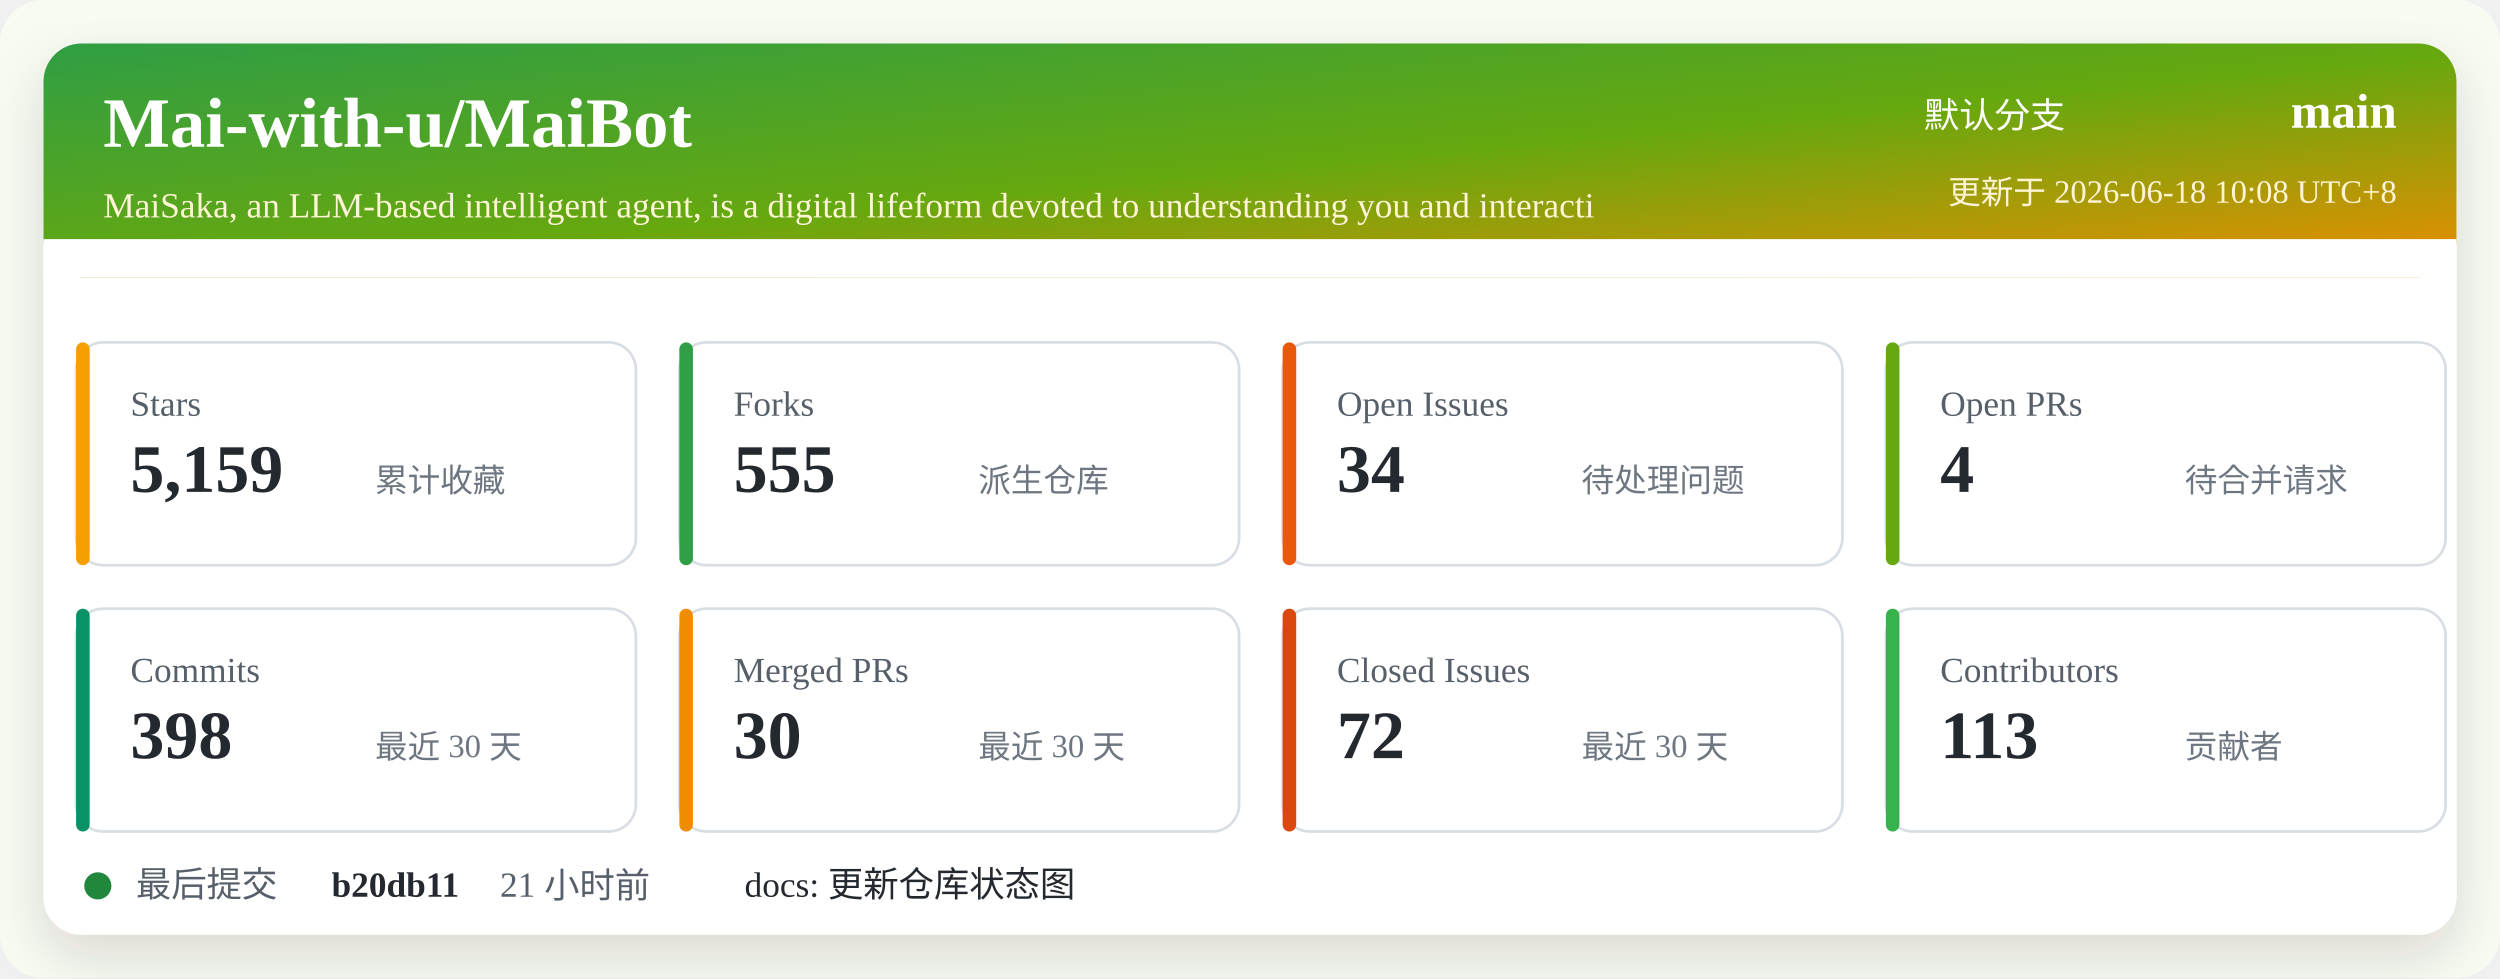
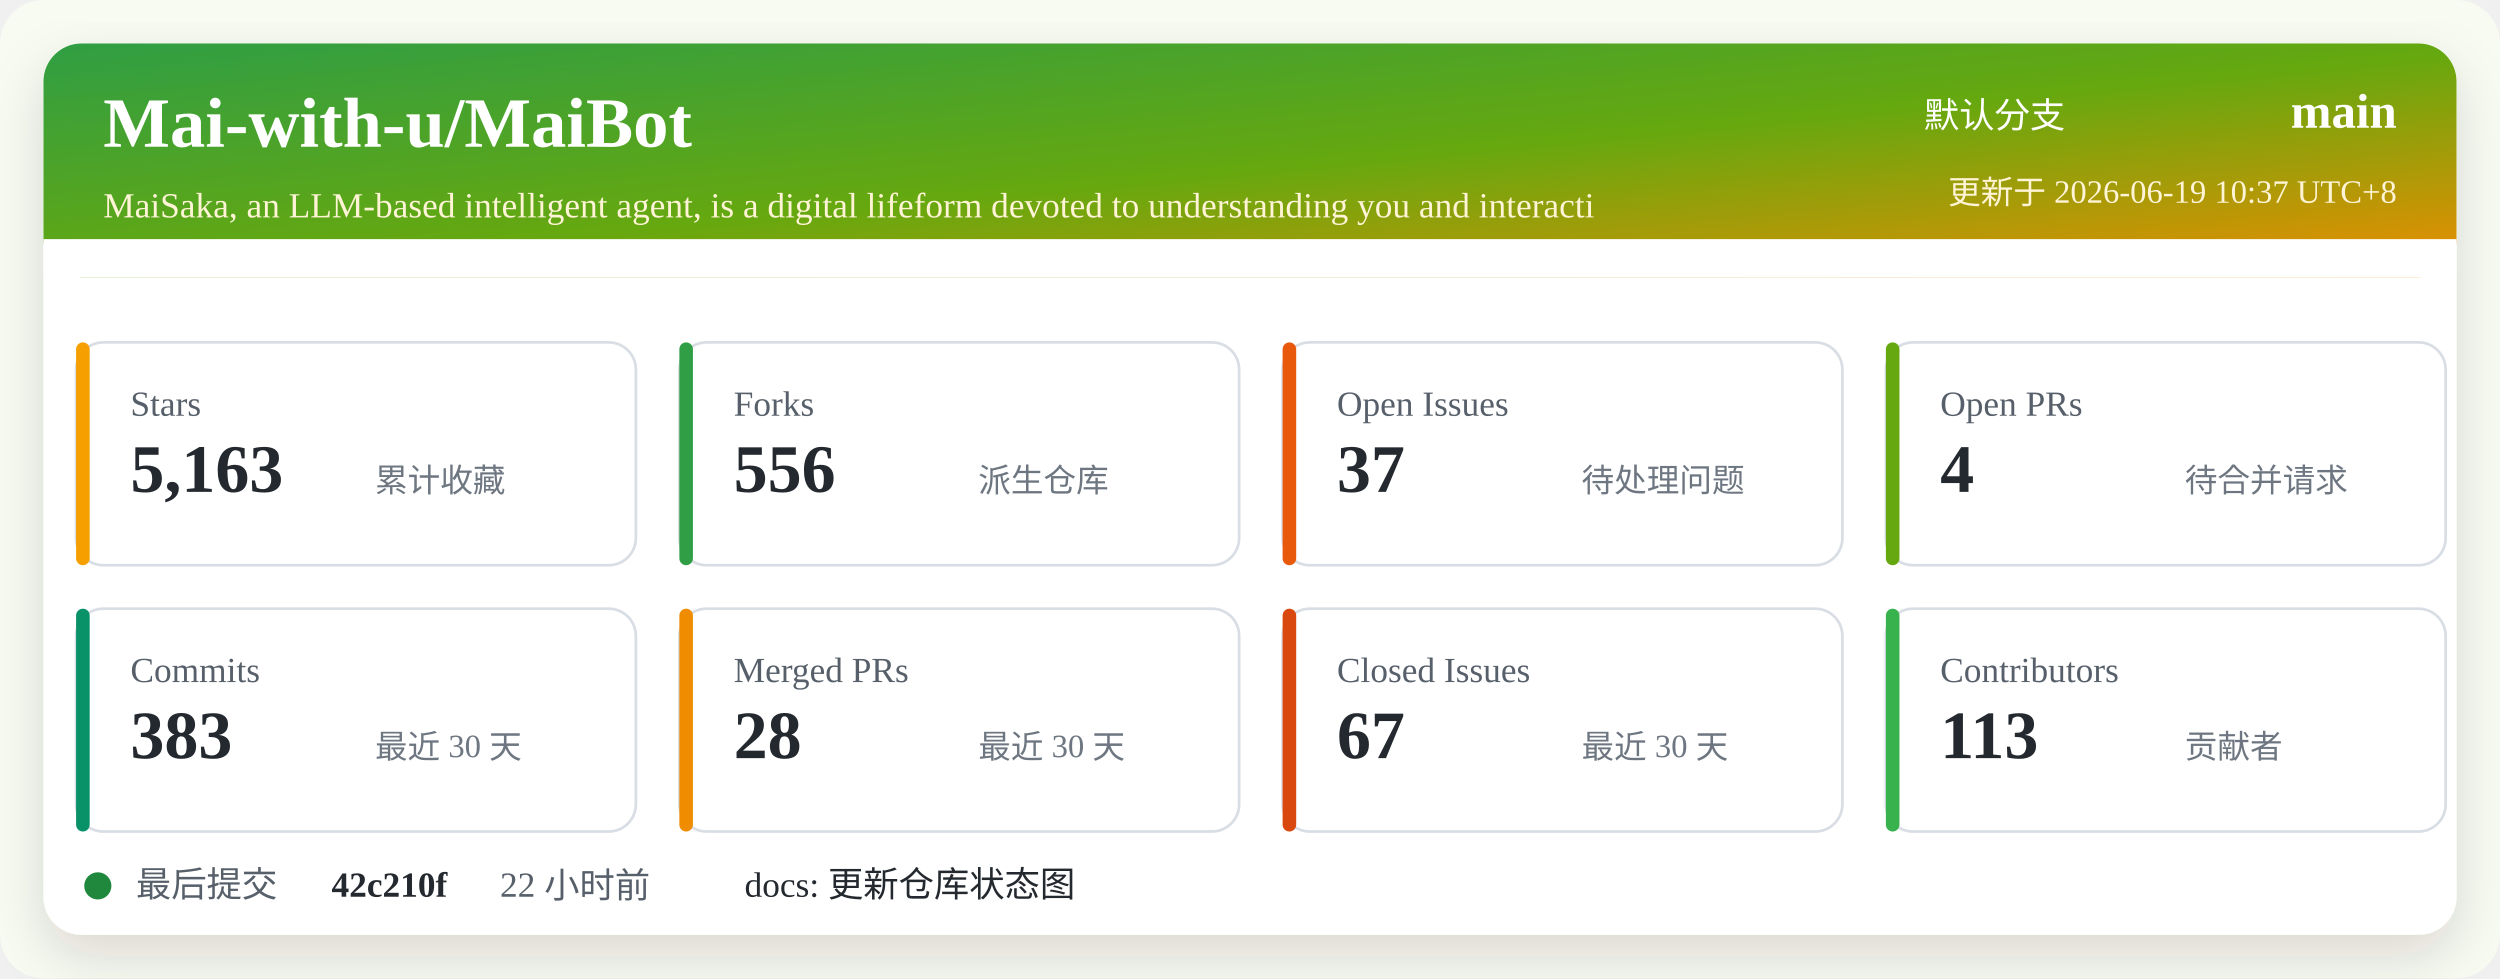
<svg xmlns="http://www.w3.org/2000/svg" width="920" height="360" viewBox="0 0 920 360" role="img" aria-labelledby="title desc">
  <defs>
    <linearGradient id="header" x1="0" x2="1" y1="0" y2="1">
      <stop offset="0%" stop-color="#2f9e44" />
      <stop offset="52%" stop-color="#66a80f" />
      <stop offset="100%" stop-color="#f08c00" />
    </linearGradient>
    <filter id="shadow" x="-5%" y="-5%" width="110%" height="110%">
      <feDropShadow dx="0" dy="8" stdDeviation="10" flood-color="#2b2318" flood-opacity="0.14" />
    </filter>
  </defs>
  <rect width="920" height="360" rx="16" fill="#f7fbf2" />
  <rect x="16" y="16" width="888" height="328" rx="14" fill="#ffffff" filter="url(#shadow)" />
  <rect x="16" y="16" width="888" height="86" rx="14" fill="url(#header)" />
  <path d="M16 88 H904 V102 H16 Z" fill="#ffffff" />
  <text x="38" y="54" fill="#ffffff" font-size="26" font-weight="700">Mai-with-u/MaiBot</text>
  <text x="38" y="80" fill="#fff4d6" font-size="13">MaiSaka, an LLM-based intelligent agent, is a digital lifeform devoted to understanding you and interacti</text>
  <text x="760" y="47" fill="#ffffff" font-size="13" text-anchor="end">默认分支</text>
  <text x="882" y="47" fill="#ffffff" font-size="18" font-weight="700" text-anchor="end">main</text>
-   <text x="882" y="75" fill="#fff4d6" font-size="12" text-anchor="end">更新于 2026-06-18 10:08 UTC+8</text>
+   <text x="882" y="75" fill="#fff4d6" font-size="12" text-anchor="end">更新于 2026-06-19 10:37 UTC+8</text>
  <g transform="translate(28 126)">
    <rect width="206" height="82" rx="10" fill="#ffffff" stroke="#d8dee4" />
    <rect x="0" y="0" width="5" height="82" rx="2.5" fill="#f59f00" />
    <text x="20" y="27" fill="#57606a" font-size="13">Stars</text>
-     <text x="20" y="55" fill="#24292f" font-size="25" font-weight="700">5,159</text>
+     <text x="20" y="55" fill="#24292f" font-size="25" font-weight="700">5,163</text>
    <text x="110" y="55" fill="#6e7781" font-size="12">累计收藏</text>
  </g>
  <g transform="translate(250 126)">
    <rect width="206" height="82" rx="10" fill="#ffffff" stroke="#d8dee4" />
    <rect x="0" y="0" width="5" height="82" rx="2.5" fill="#2f9e44" />
    <text x="20" y="27" fill="#57606a" font-size="13">Forks</text>
-     <text x="20" y="55" fill="#24292f" font-size="25" font-weight="700">555</text>
+     <text x="20" y="55" fill="#24292f" font-size="25" font-weight="700">556</text>
    <text x="110" y="55" fill="#6e7781" font-size="12">派生仓库</text>
  </g>
  <g transform="translate(472 126)">
    <rect width="206" height="82" rx="10" fill="#ffffff" stroke="#d8dee4" />
    <rect x="0" y="0" width="5" height="82" rx="2.5" fill="#e8590c" />
    <text x="20" y="27" fill="#57606a" font-size="13">Open Issues</text>
-     <text x="20" y="55" fill="#24292f" font-size="25" font-weight="700">34</text>
+     <text x="20" y="55" fill="#24292f" font-size="25" font-weight="700">37</text>
    <text x="110" y="55" fill="#6e7781" font-size="12">待处理问题</text>
  </g>
  <g transform="translate(694 126)">
    <rect width="206" height="82" rx="10" fill="#ffffff" stroke="#d8dee4" />
    <rect x="0" y="0" width="5" height="82" rx="2.5" fill="#66a80f" />
    <text x="20" y="27" fill="#57606a" font-size="13">Open PRs</text>
    <text x="20" y="55" fill="#24292f" font-size="25" font-weight="700">4</text>
    <text x="110" y="55" fill="#6e7781" font-size="12">待合并请求</text>
  </g>
  <g transform="translate(28 224)">
    <rect width="206" height="82" rx="10" fill="#ffffff" stroke="#d8dee4" />
    <rect x="0" y="0" width="5" height="82" rx="2.5" fill="#099268" />
    <text x="20" y="27" fill="#57606a" font-size="13">Commits</text>
-     <text x="20" y="55" fill="#24292f" font-size="25" font-weight="700">398</text>
+     <text x="20" y="55" fill="#24292f" font-size="25" font-weight="700">383</text>
    <text x="110" y="55" fill="#6e7781" font-size="12">最近 30 天</text>
  </g>
  <g transform="translate(250 224)">
    <rect width="206" height="82" rx="10" fill="#ffffff" stroke="#d8dee4" />
    <rect x="0" y="0" width="5" height="82" rx="2.5" fill="#f08c00" />
    <text x="20" y="27" fill="#57606a" font-size="13">Merged PRs</text>
-     <text x="20" y="55" fill="#24292f" font-size="25" font-weight="700">30</text>
+     <text x="20" y="55" fill="#24292f" font-size="25" font-weight="700">28</text>
    <text x="110" y="55" fill="#6e7781" font-size="12">最近 30 天</text>
  </g>
  <g transform="translate(472 224)">
    <rect width="206" height="82" rx="10" fill="#ffffff" stroke="#d8dee4" />
    <rect x="0" y="0" width="5" height="82" rx="2.5" fill="#d9480f" />
    <text x="20" y="27" fill="#57606a" font-size="13">Closed Issues</text>
-     <text x="20" y="55" fill="#24292f" font-size="25" font-weight="700">72</text>
+     <text x="20" y="55" fill="#24292f" font-size="25" font-weight="700">67</text>
    <text x="110" y="55" fill="#6e7781" font-size="12">最近 30 天</text>
  </g>
  <g transform="translate(694 224)">
    <rect width="206" height="82" rx="10" fill="#ffffff" stroke="#d8dee4" />
    <rect x="0" y="0" width="5" height="82" rx="2.5" fill="#37b24d" />
    <text x="20" y="27" fill="#57606a" font-size="13">Contributors</text>
    <text x="20" y="55" fill="#24292f" font-size="25" font-weight="700">113</text>
    <text x="110" y="55" fill="#6e7781" font-size="12">贡献者</text>
  </g>
  <g transform="translate(28 318)">
    <circle cx="8" cy="8" r="5" fill="#1f883d" />
    <text x="22" y="12" fill="#57606a" font-size="13">最后提交</text>
-     <text x="94" y="12" fill="#24292f" font-size="13" font-weight="700">b20db11</text>
-     <text x="156" y="12" fill="#57606a" font-size="13">21 小时前</text>
+     <text x="94" y="12" fill="#24292f" font-size="13" font-weight="700">42c210f</text>
+     <text x="156" y="12" fill="#57606a" font-size="13">22 小时前</text>
    <text x="246" y="12" fill="#24292f" font-size="13">docs: 更新仓库状态图</text>
  </g>
</svg>
